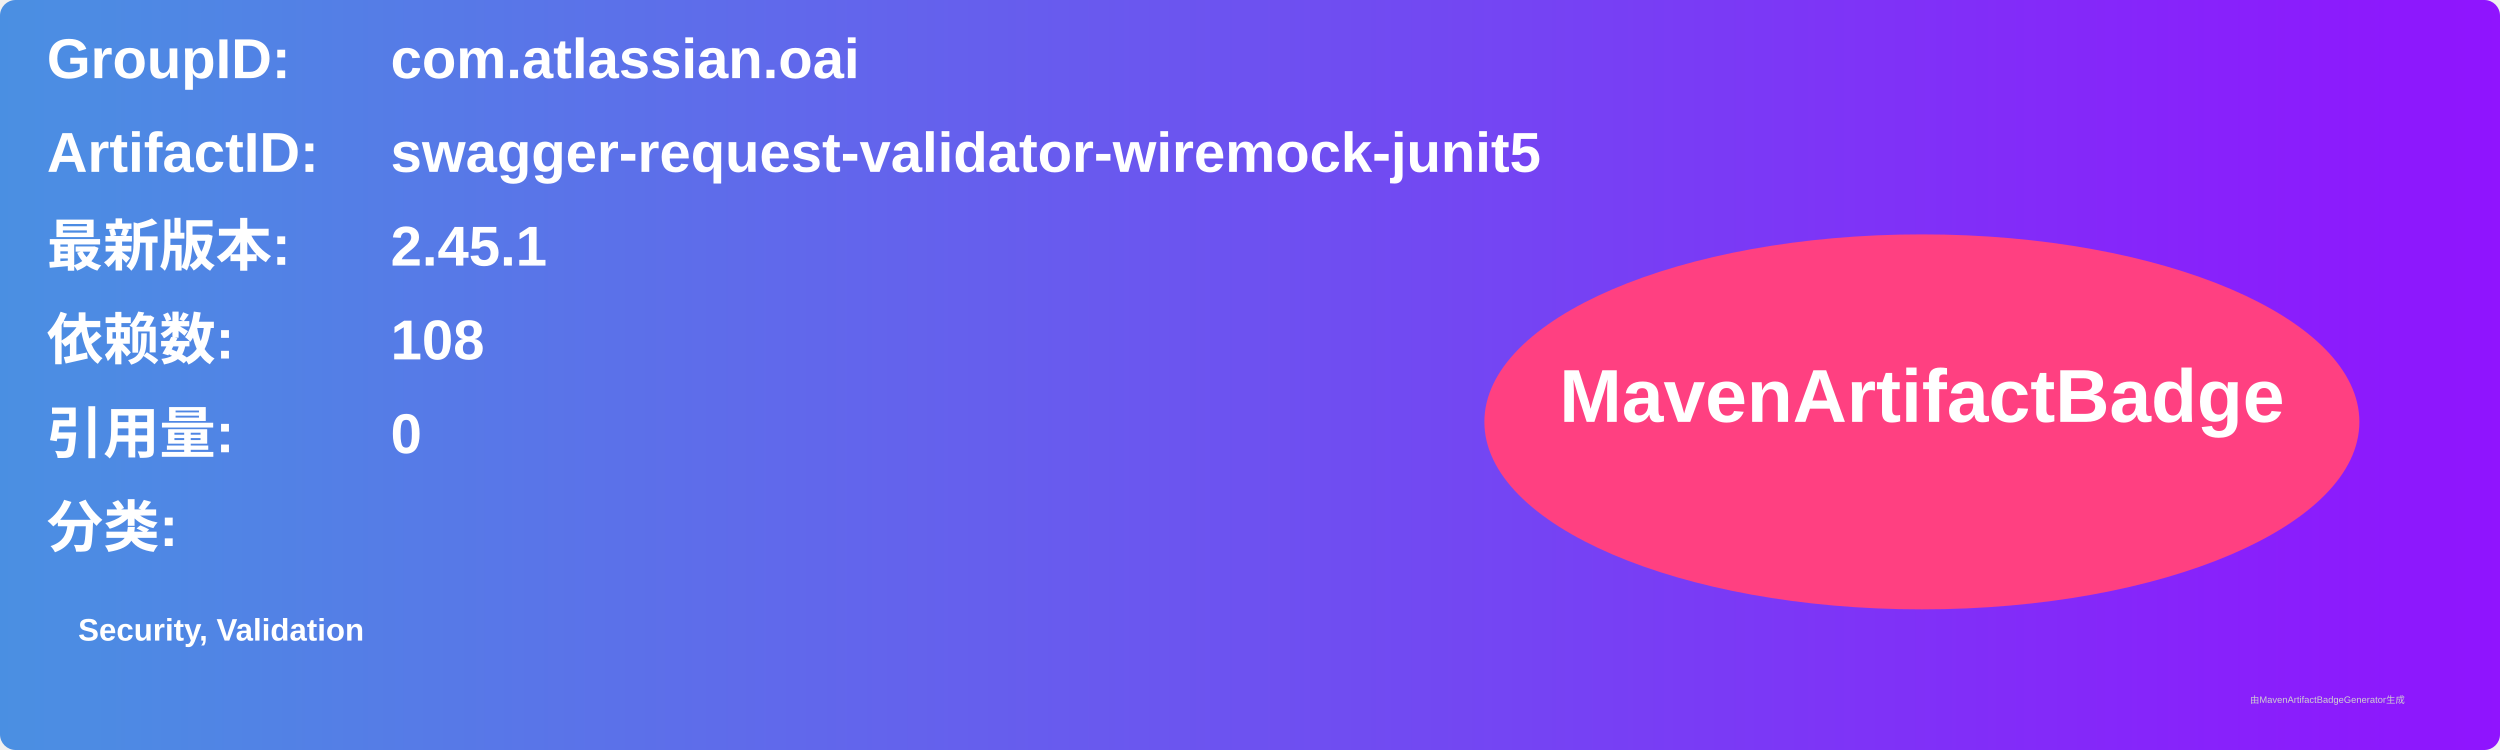
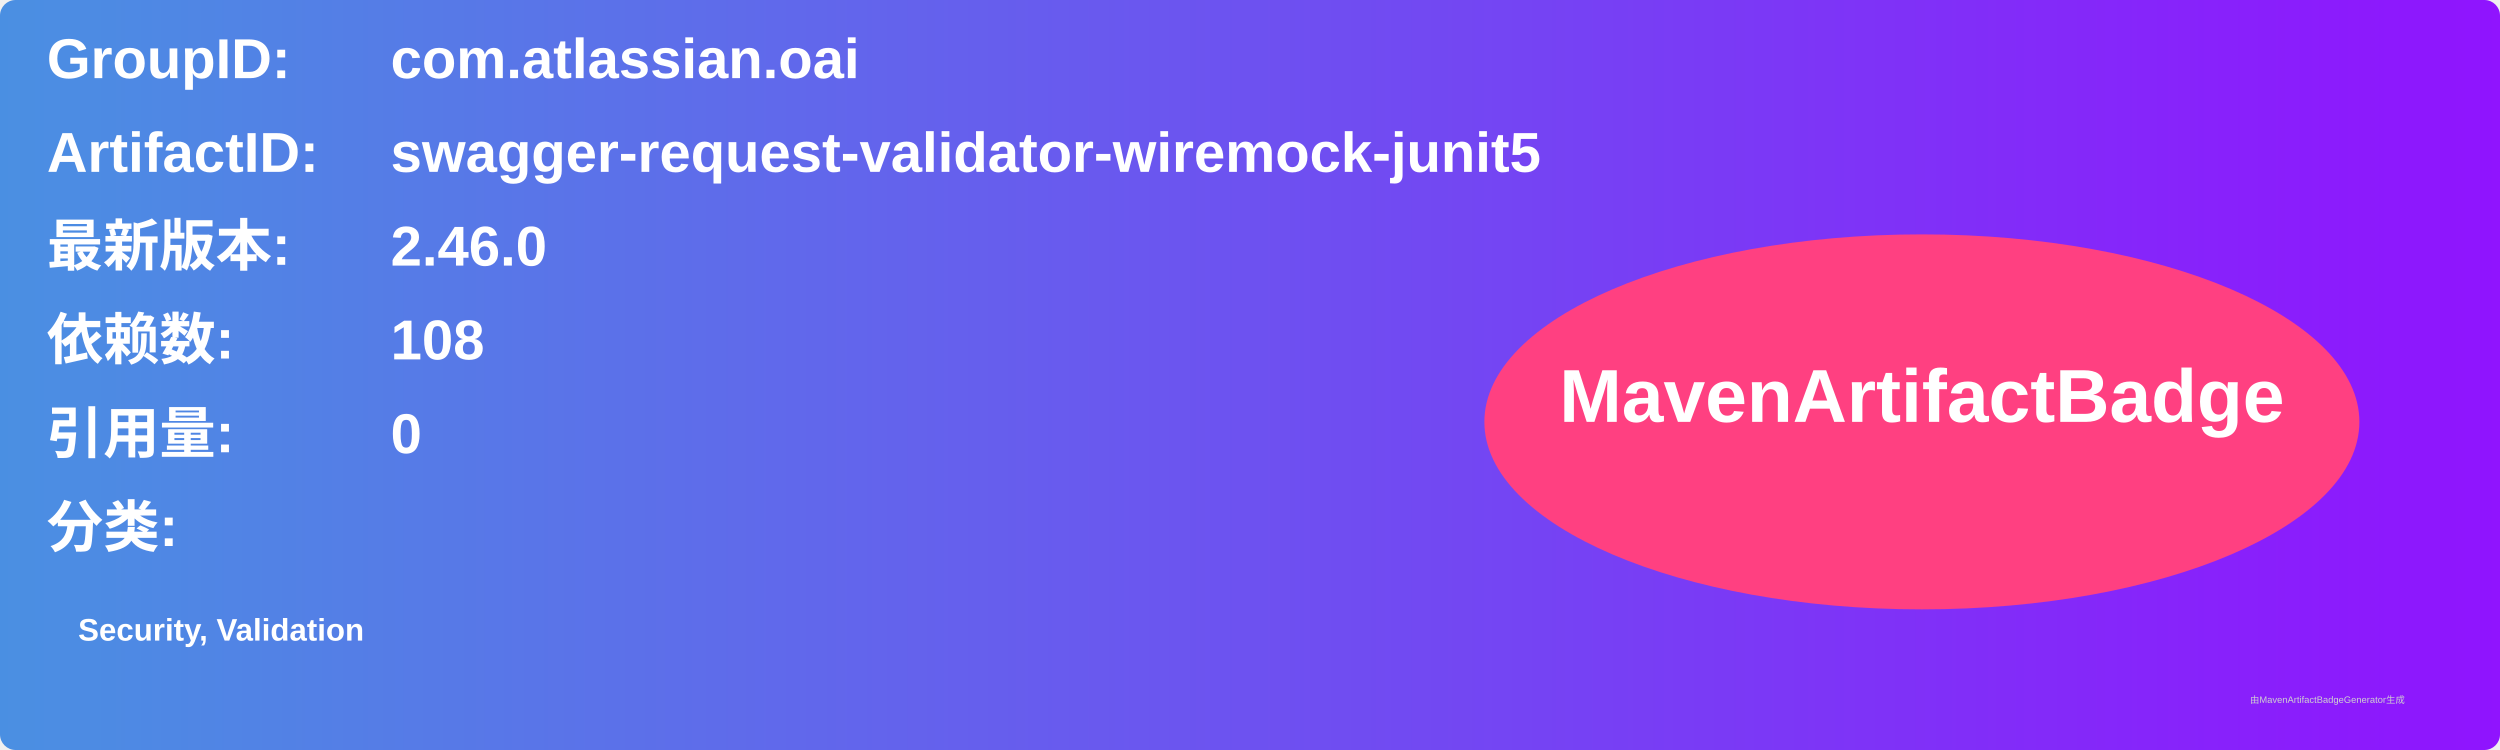
<svg xmlns="http://www.w3.org/2000/svg" width="800" height="240" viewBox="0 0 800 240">
  <linearGradient id="grad" x1="0%" y1="0%" x2="100%" y2="0%">
    <stop offset="0%" stop-color="#4a90e2" />
    <stop offset="100%" stop-color="#9013fe" />
  </linearGradient>
  <rect width="100%" height="100%" rx="5" ry="5" fill="url(#grad)" />
  <g transform="translate(15, 15)">
    <text x="0" y="10" font-family="Arial" font-size="18" fill="white" font-weight="bold" width="260">GroupID:</text>
    <text x="110" y="10" font-family="Arial" font-size="18" fill="white" font-weight="bold" width="460">com.atlassian.oai</text>
    <text x="0" y="40" font-family="Arial" font-size="18" fill="white" font-weight="bold" width="260">ArtifactID:</text>
    <text x="110" y="40" font-family="Arial" font-size="18" fill="white" font-weight="bold" width="460">swagger-request-validator-wiremock-junit5</text>
    <text x="0" y="70" font-family="Arial" font-size="18" fill="white" font-weight="bold">最新版本:</text>
    <text x="110" y="70" font-family="Arial" font-size="18" fill="white" font-weight="bold">
-       <tspan font-weight="bold">2.45.1</tspan>
+       <tspan font-weight="bold">2.46.0</tspan>
    </text>
    <text x="0" y="100" font-family="Arial" font-size="18" fill="white" font-weight="bold">依赖数: </text>
    <text x="110" y="100" font-family="Arial" font-size="18" fill="white">
      <tspan font-weight="bold">108</tspan>
    </text>
    <text x="0" y="130" font-family="Arial" font-size="18" fill="white" font-weight="bold">引用量: </text>
    <text x="110" y="130" font-family="Arial" font-size="18" fill="white">
      <tspan font-weight="bold">0</tspan>
    </text>
    <text x="0" y="160" font-family="Arial" font-size="18" fill="white" font-weight="bold">分类:</text>
    <text x="10" y="190" font-family="Arial" font-size="10" fill="white">
      <tspan font-weight="bold">Security, Validation</tspan>
    </text>
    <ellipse cx="600" cy="120" rx="140" ry="60" fill="#ff4081" />
    <text x="600" y="120" text-anchor="middle" font-family="Arial" font-size="24" fill="white" font-weight="bold">MavenArtifactBadge</text>
  </g>
  <text x="720" y="225" font-family="Arial" font-size="3" fill="#d0d0d0">由MavenArtifactBadgeGenerator生成</text>
</svg>
